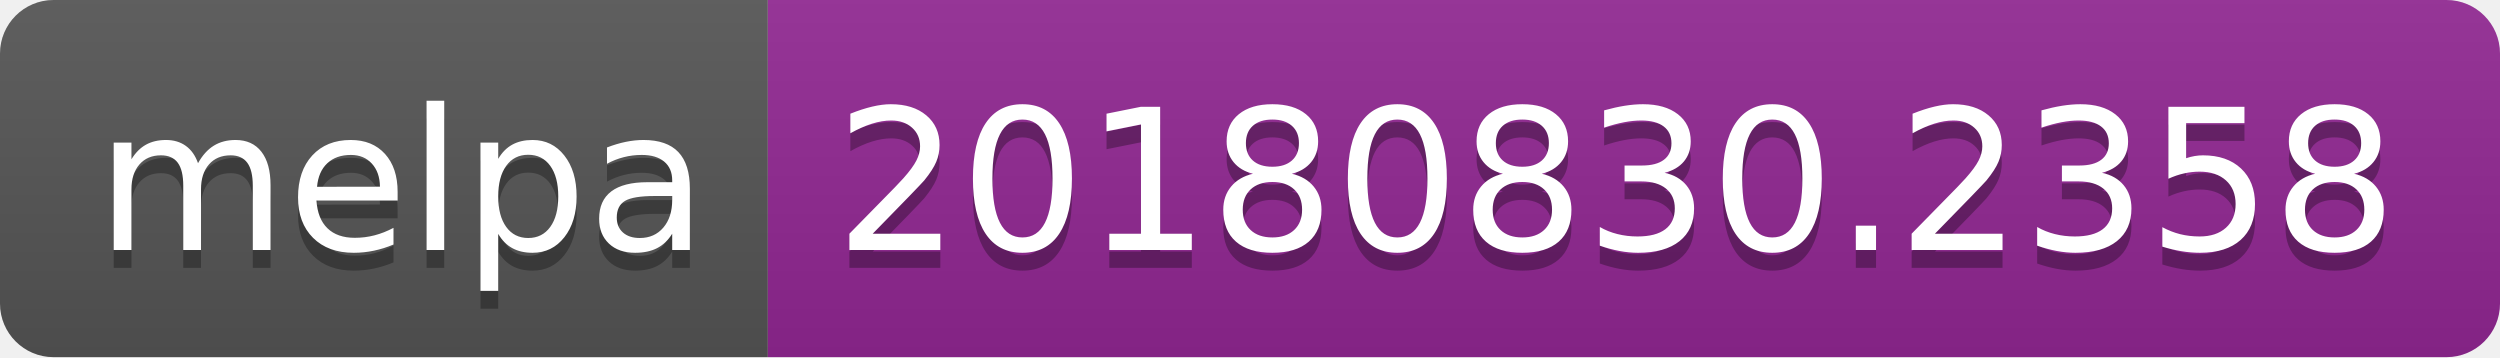
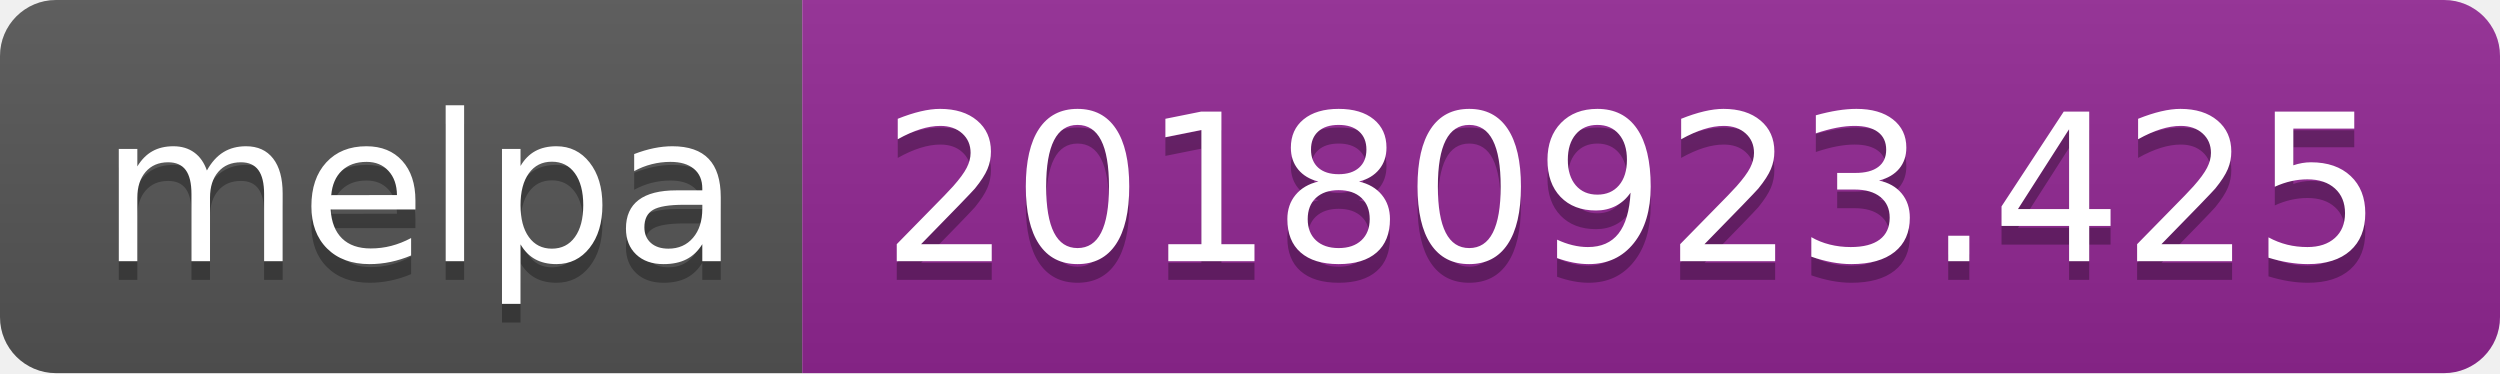
- <svg xmlns="http://www.w3.org/2000/svg" width="140" height="20">
+ <svg xmlns="http://www.w3.org/2000/svg" width="134" height="20">
  <linearGradient id="b" x2="0" y2="100%">
    <stop offset="0" stop-color="#bbb" stop-opacity=".1" />
    <stop offset="1" stop-opacity=".1" />
  </linearGradient>
  <clipPath id="a">
-     <rect width="140" height="20" rx="3" fill="#fff" />
+     <rect width="134" height="20" rx="3" fill="#fff" />
  </clipPath>
  <g clip-path="url(#a)">
    <path fill="#555" d="M0 0h43v20H0z" />
-     <path fill="#922793" d="M43 0h97v20H43z" />
-     <path fill="url(#b)" d="M0 0h140v20H0z" />
+     <path fill="#922793" d="M43 0h91v20H43z" />
+     <path fill="url(#b)" d="M0 0h134v20H0z" />
  </g>
  <g fill="#fff" text-anchor="middle" font-family="DejaVu Sans,Verdana,Geneva,sans-serif" font-size="110">
    <text x="225" y="150" fill="#010101" fill-opacity=".3" transform="scale(.1)" textLength="330">melpa</text>
    <text x="225" y="140" transform="scale(.1)" textLength="330">melpa</text>
-     <text x="905" y="150" fill="#010101" fill-opacity=".3" transform="scale(.1)" textLength="870">20180830.2358</text>
-     <text x="905" y="140" transform="scale(.1)" textLength="870">20180830.2358</text>
+     <text x="875" y="150" fill="#010101" fill-opacity=".3" transform="scale(.1)" textLength="810">20180923.425</text>
+     <text x="875" y="140" transform="scale(.1)" textLength="810">20180923.425</text>
  </g>
</svg>
